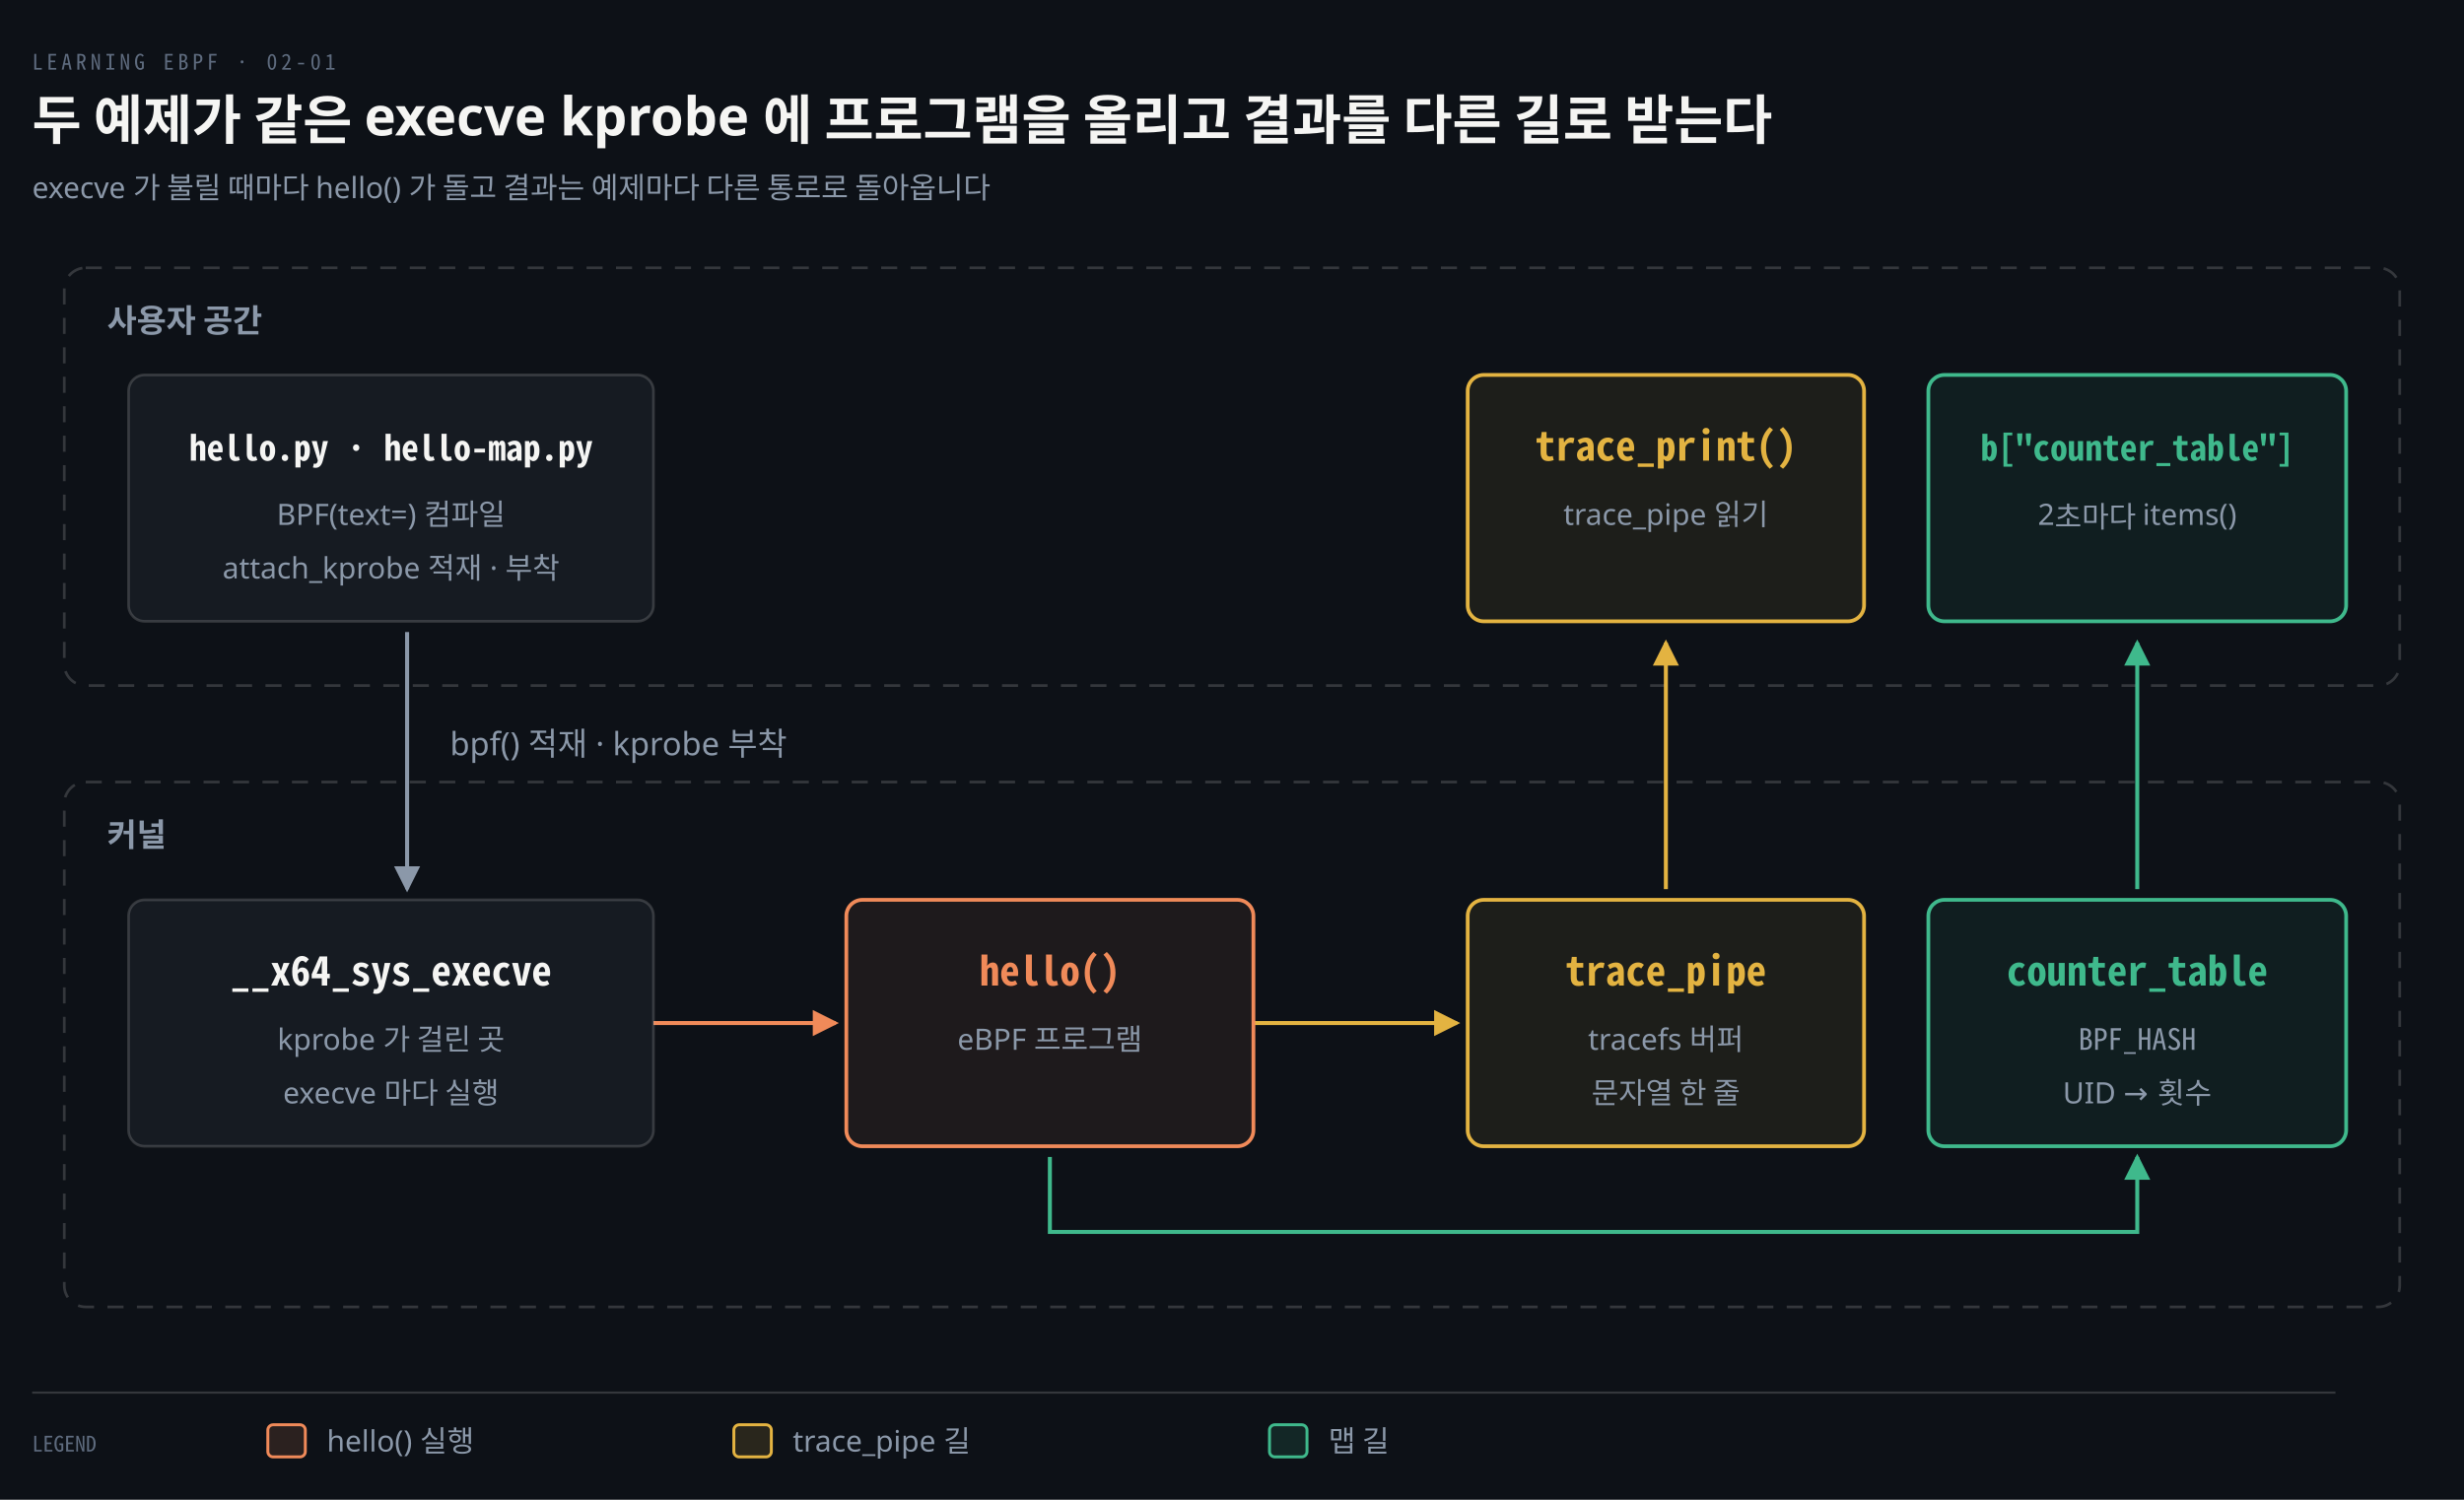
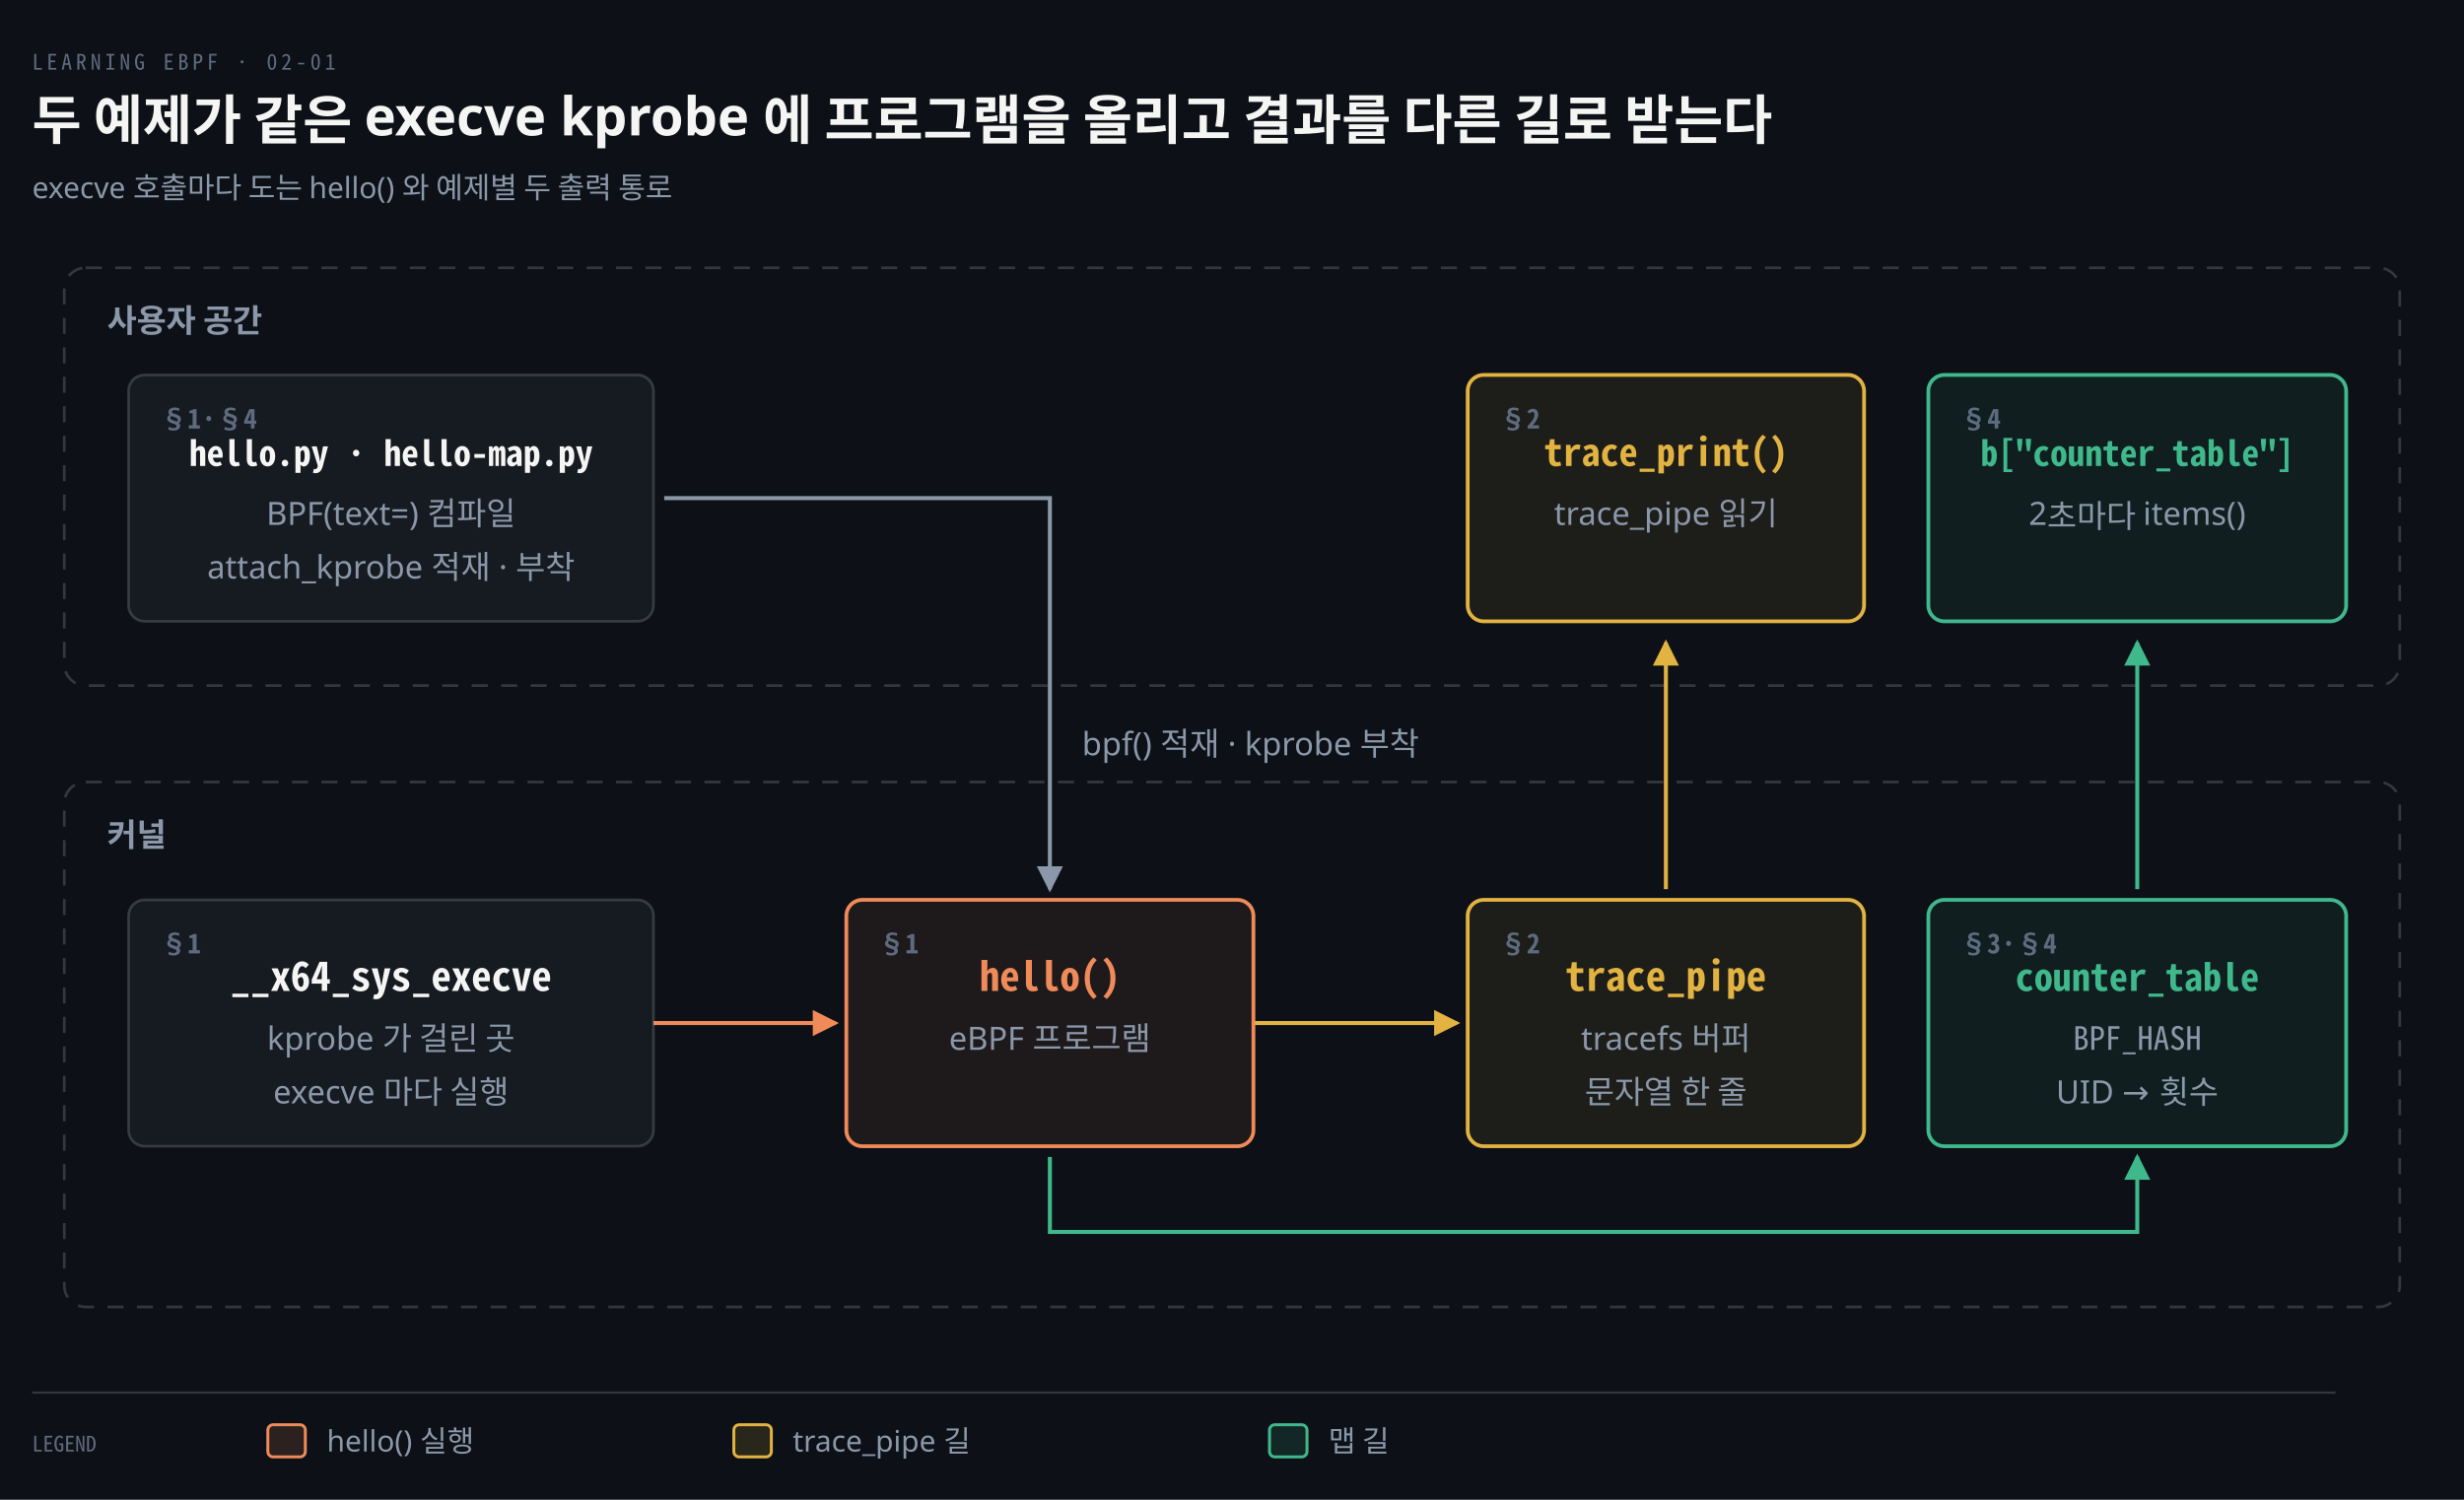
<svg xmlns="http://www.w3.org/2000/svg" viewBox="0 0 920 560" width="100%" role="img" aria-labelledby="dt dd">
  <defs>
    <marker id="ar" viewBox="0 0 8 8" refX="7" refY="4" markerWidth="6.5" markerHeight="6.5" orient="auto">
      <path d="M0 0 L8 4 L0 8 z" fill="#8B98A9" />
    </marker>
    <marker id="ok" viewBox="0 0 8 8" refX="7" refY="4" markerWidth="6.5" markerHeight="6.5" orient="auto">
      <path d="M0 0 L8 4 L0 8 z" fill="#3FB98C" />
    </marker>
    <marker id="warn" viewBox="0 0 8 8" refX="7" refY="4" markerWidth="6.5" markerHeight="6.5" orient="auto">
      <path d="M0 0 L8 4 L0 8 z" fill="#E3B341" />
    </marker>
    <marker id="bad" viewBox="0 0 8 8" refX="7" refY="4" markerWidth="6.5" markerHeight="6.5" orient="auto">
      <path d="M0 0 L8 4 L0 8 z" fill="#F0616D" />
    </marker>
    <marker id="info" viewBox="0 0 8 8" refX="7" refY="4" markerWidth="6.5" markerHeight="6.5" orient="auto">
      <path d="M0 0 L8 4 L0 8 z" fill="#6A95D8" />
    </marker>
    <marker id="acc" viewBox="0 0 8 8" refX="7" refY="4" markerWidth="6.5" markerHeight="6.5" orient="auto">
      <path d="M0 0 L8 4 L0 8 z" fill="#F08A59" />
    </marker>
    <marker id="soft" viewBox="0 0 8 8" refX="7" refY="4" markerWidth="6.5" markerHeight="6.5" orient="auto">
      <path d="M0 0 L8 4 L0 8 z" fill="#5E6B7E" />
    </marker>
  </defs>
  <rect width="920" height="560" fill="#0D1117" />
  <text x="12" y="26" font-family="'Geist Mono','Noto Sans Mono CJK KR',monospace" font-size="8" letter-spacing="0.18em" fill="#5E6B7E">LEARNING EBPF · 02-01</text>
  <text x="12" y="52" font-family="'Geist','Apple SD Gothic Neo','Noto Sans KR','Malgun Gothic',sans-serif" font-size="20" font-weight="600" fill="#F5F5F3">두 예제가 같은 execve kprobe 에 프로그램을 올리고 결과를 다른 길로 받는다</text>
-   <text x="12" y="74" font-family="'Geist','Apple SD Gothic Neo','Noto Sans KR','Malgun Gothic',sans-serif" font-size="11" fill="#8B98A9">execve 가 불릴 때마다 hello() 가 돌고 결과는 예제마다 다른 통로로 돌아옵니다</text>
+   <text x="12" y="74" font-family="'Geist','Apple SD Gothic Neo','Noto Sans KR','Malgun Gothic',sans-serif" font-size="11" fill="#8B98A9">execve 호출마다 도는 hello() 와 예제별 두 출력 통로</text>
  <rect x="24" y="100" width="872" height="156" rx="8" fill="none" stroke="rgba(191,192,192,0.22)" stroke-width="1" stroke-dasharray="6 5" />
  <text x="40" y="124" text-anchor="start" font-family="'Geist','Apple SD Gothic Neo','Noto Sans KR','Malgun Gothic',sans-serif" font-size="12" font-weight="600" fill="#8B98A9">사용자 공간</text>
  <rect x="24" y="292" width="872" height="196" rx="8" fill="none" stroke="rgba(191,192,192,0.22)" stroke-width="1" stroke-dasharray="6 5" />
  <text x="40" y="316" text-anchor="start" font-family="'Geist','Apple SD Gothic Neo','Noto Sans KR','Malgun Gothic',sans-serif" font-size="12" font-weight="600" fill="#8B98A9">커널</text>
-   <path d="M 152 236 L 152 332" fill="none" stroke="#8B98A9" stroke-width="1.5" marker-end="url(#ar)" />
-   <text x="168" y="282" text-anchor="start" font-family="'Geist','Apple SD Gothic Neo','Noto Sans KR','Malgun Gothic',sans-serif" font-size="12" font-weight="400" fill="#8B98A9">bpf() 적재 · kprobe 부착</text>
+   <path d="M 248 186 L 392 186 L 392 332" fill="none" stroke="#8B98A9" stroke-width="1.5" marker-end="url(#ar)" />
+   <text x="404" y="282" text-anchor="start" font-family="'Geist','Apple SD Gothic Neo','Noto Sans KR','Malgun Gothic',sans-serif" font-size="12" font-weight="400" fill="#8B98A9">bpf() 적재 · kprobe 부착</text>
  <path d="M 244 382 L 312 382" fill="none" stroke="#F08A59" stroke-width="1.5" marker-end="url(#acc)" />
  <path d="M 468 382 L 544 382" fill="none" stroke="#E3B341" stroke-width="1.5" marker-end="url(#warn)" />
  <path d="M 392 432 L 392 460 L 798 460 L 798 432" fill="none" stroke="#3FB98C" stroke-width="1.5" marker-end="url(#ok)" />
  <path d="M 622 332 L 622 240" fill="none" stroke="#E3B341" stroke-width="1.5" marker-end="url(#warn)" />
  <path d="M 798 332 L 798 240" fill="none" stroke="#3FB98C" stroke-width="1.5" marker-end="url(#ok)" />
  <rect x="48" y="140" width="196" height="92" rx="6" fill="#161B22" stroke="rgba(191,192,192,0.22)" stroke-width="1.0" />
-   <text x="146.0" y="172" text-anchor="middle" font-family="'Geist Mono','Noto Sans Mono CJK KR',monospace" font-size="13" font-weight="600" fill="#F5F5F3">hello.py · hello-map.py</text>
-   <text x="146.0" y="196" text-anchor="middle" font-family="'Geist','Apple SD Gothic Neo','Noto Sans KR','Malgun Gothic',sans-serif" font-size="11" font-weight="400" fill="#8B98A9">BPF(text=) 컴파일</text>
-   <text x="146.0" y="216" text-anchor="middle" font-family="'Geist','Apple SD Gothic Neo','Noto Sans KR','Malgun Gothic',sans-serif" font-size="11" font-weight="400" fill="#8B98A9">attach_kprobe 적재 · 부착</text>
+   <text x="60" y="160" text-anchor="start" font-family="'Geist Mono','Noto Sans Mono CJK KR',monospace" font-size="10" font-weight="600" fill="#5E6B7E">§1·§4</text>
+   <text x="146.0" y="174" text-anchor="middle" font-family="'Geist Mono','Noto Sans Mono CJK KR',monospace" font-size="13" font-weight="600" fill="#F5F5F3">hello.py · hello-map.py</text>
+   <text x="146.0" y="196" text-anchor="middle" font-family="'Geist','Apple SD Gothic Neo','Noto Sans KR','Malgun Gothic',sans-serif" font-size="12" font-weight="400" fill="#8B98A9">BPF(text=) 컴파일</text>
+   <text x="146.0" y="216" text-anchor="middle" font-family="'Geist','Apple SD Gothic Neo','Noto Sans KR','Malgun Gothic',sans-serif" font-size="12" font-weight="400" fill="#8B98A9">attach_kprobe 적재 · 부착</text>
  <rect x="548" y="140" width="148" height="92" rx="6" fill="#E3B34114" stroke="#E3B341" stroke-width="1.4" />
-   <text x="622.0" y="172" text-anchor="middle" font-family="'Geist Mono','Noto Sans Mono CJK KR',monospace" font-size="15" font-weight="600" fill="#E3B341">trace_print()</text>
-   <text x="622.0" y="196" text-anchor="middle" font-family="'Geist','Apple SD Gothic Neo','Noto Sans KR','Malgun Gothic',sans-serif" font-size="11" font-weight="400" fill="#8B98A9">trace_pipe 읽기</text>
+   <text x="560" y="160" text-anchor="start" font-family="'Geist Mono','Noto Sans Mono CJK KR',monospace" font-size="10" font-weight="600" fill="#5E6B7E">§2</text>
+   <text x="622.0" y="174" text-anchor="middle" font-family="'Geist Mono','Noto Sans Mono CJK KR',monospace" font-size="14" font-weight="600" fill="#E3B341">trace_print()</text>
+   <text x="622.0" y="196" text-anchor="middle" font-family="'Geist','Apple SD Gothic Neo','Noto Sans KR','Malgun Gothic',sans-serif" font-size="12" font-weight="400" fill="#8B98A9">trace_pipe 읽기</text>
  <rect x="720" y="140" width="156" height="92" rx="6" fill="#3FB98C14" stroke="#3FB98C" stroke-width="1.4" />
-   <text x="798.0" y="172" text-anchor="middle" font-family="'Geist Mono','Noto Sans Mono CJK KR',monospace" font-size="13" font-weight="600" fill="#3FB98C">b["counter_table"]</text>
-   <text x="798.0" y="196" text-anchor="middle" font-family="'Geist','Apple SD Gothic Neo','Noto Sans KR','Malgun Gothic',sans-serif" font-size="11" font-weight="400" fill="#8B98A9">2초마다 items()</text>
+   <text x="732" y="160" text-anchor="start" font-family="'Geist Mono','Noto Sans Mono CJK KR',monospace" font-size="10" font-weight="600" fill="#5E6B7E">§4</text>
+   <text x="798.0" y="174" text-anchor="middle" font-family="'Geist Mono','Noto Sans Mono CJK KR',monospace" font-size="13" font-weight="600" fill="#3FB98C">b["counter_table"]</text>
+   <text x="798.0" y="196" text-anchor="middle" font-family="'Geist','Apple SD Gothic Neo','Noto Sans KR','Malgun Gothic',sans-serif" font-size="12" font-weight="400" fill="#8B98A9">2초마다 items()</text>
  <rect x="48" y="336" width="196" height="92" rx="6" fill="#161B22" stroke="rgba(191,192,192,0.22)" stroke-width="1.0" />
-   <text x="146.0" y="368" text-anchor="middle" font-family="'Geist Mono','Noto Sans Mono CJK KR',monospace" font-size="15" font-weight="600" fill="#F5F5F3">__x64_sys_execve</text>
-   <text x="146.0" y="392" text-anchor="middle" font-family="'Geist','Apple SD Gothic Neo','Noto Sans KR','Malgun Gothic',sans-serif" font-size="11" font-weight="400" fill="#8B98A9">kprobe 가 걸린 곳</text>
-   <text x="146.0" y="412" text-anchor="middle" font-family="'Geist','Apple SD Gothic Neo','Noto Sans KR','Malgun Gothic',sans-serif" font-size="11" font-weight="400" fill="#8B98A9">execve 마다 실행</text>
+   <text x="60" y="356" text-anchor="start" font-family="'Geist Mono','Noto Sans Mono CJK KR',monospace" font-size="10" font-weight="600" fill="#5E6B7E">§1</text>
+   <text x="146.0" y="370" text-anchor="middle" font-family="'Geist Mono','Noto Sans Mono CJK KR',monospace" font-size="15" font-weight="600" fill="#F5F5F3">__x64_sys_execve</text>
+   <text x="146.0" y="392" text-anchor="middle" font-family="'Geist','Apple SD Gothic Neo','Noto Sans KR','Malgun Gothic',sans-serif" font-size="12" font-weight="400" fill="#8B98A9">kprobe 가 걸린 곳</text>
+   <text x="146.0" y="412" text-anchor="middle" font-family="'Geist','Apple SD Gothic Neo','Noto Sans KR','Malgun Gothic',sans-serif" font-size="12" font-weight="400" fill="#8B98A9">execve 마다 실행</text>
  <rect x="316" y="336" width="152" height="92" rx="6" fill="#F08A5914" stroke="#F08A59" stroke-width="1.4" />
-   <text x="392.0" y="368" text-anchor="middle" font-family="'Geist Mono','Noto Sans Mono CJK KR',monospace" font-size="15" font-weight="600" fill="#F08A59">hello()</text>
-   <text x="392.0" y="392" text-anchor="middle" font-family="'Geist','Apple SD Gothic Neo','Noto Sans KR','Malgun Gothic',sans-serif" font-size="11" font-weight="400" fill="#8B98A9">eBPF 프로그램</text>
+   <text x="328" y="356" text-anchor="start" font-family="'Geist Mono','Noto Sans Mono CJK KR',monospace" font-size="10" font-weight="600" fill="#5E6B7E">§1</text>
+   <text x="392.0" y="370" text-anchor="middle" font-family="'Geist Mono','Noto Sans Mono CJK KR',monospace" font-size="15" font-weight="600" fill="#F08A59">hello()</text>
+   <text x="392.0" y="392" text-anchor="middle" font-family="'Geist','Apple SD Gothic Neo','Noto Sans KR','Malgun Gothic',sans-serif" font-size="12" font-weight="400" fill="#8B98A9">eBPF 프로그램</text>
  <rect x="548" y="336" width="148" height="92" rx="6" fill="#E3B34114" stroke="#E3B341" stroke-width="1.4" />
-   <text x="622.0" y="368" text-anchor="middle" font-family="'Geist Mono','Noto Sans Mono CJK KR',monospace" font-size="15" font-weight="600" fill="#E3B341">trace_pipe</text>
-   <text x="622.0" y="392" text-anchor="middle" font-family="'Geist','Apple SD Gothic Neo','Noto Sans KR','Malgun Gothic',sans-serif" font-size="11" font-weight="400" fill="#8B98A9">tracefs 버퍼</text>
-   <text x="622.0" y="412" text-anchor="middle" font-family="'Geist','Apple SD Gothic Neo','Noto Sans KR','Malgun Gothic',sans-serif" font-size="11" font-weight="400" fill="#8B98A9">문자열 한 줄</text>
+   <text x="560" y="356" text-anchor="start" font-family="'Geist Mono','Noto Sans Mono CJK KR',monospace" font-size="10" font-weight="600" fill="#5E6B7E">§2</text>
+   <text x="622.0" y="370" text-anchor="middle" font-family="'Geist Mono','Noto Sans Mono CJK KR',monospace" font-size="15" font-weight="600" fill="#E3B341">trace_pipe</text>
+   <text x="622.0" y="392" text-anchor="middle" font-family="'Geist','Apple SD Gothic Neo','Noto Sans KR','Malgun Gothic',sans-serif" font-size="12" font-weight="400" fill="#8B98A9">tracefs 버퍼</text>
+   <text x="622.0" y="412" text-anchor="middle" font-family="'Geist','Apple SD Gothic Neo','Noto Sans KR','Malgun Gothic',sans-serif" font-size="12" font-weight="400" fill="#8B98A9">문자열 한 줄</text>
  <rect x="720" y="336" width="156" height="92" rx="6" fill="#3FB98C14" stroke="#3FB98C" stroke-width="1.4" />
-   <text x="798.0" y="368" text-anchor="middle" font-family="'Geist Mono','Noto Sans Mono CJK KR',monospace" font-size="15" font-weight="600" fill="#3FB98C">counter_table</text>
-   <text x="798.0" y="392" text-anchor="middle" font-family="'Geist Mono','Noto Sans Mono CJK KR',monospace" font-size="11" font-weight="400" fill="#8B98A9">BPF_HASH</text>
-   <text x="798.0" y="412" text-anchor="middle" font-family="'Geist','Apple SD Gothic Neo','Noto Sans KR','Malgun Gothic',sans-serif" font-size="11" font-weight="400" fill="#8B98A9">UID → 횟수</text>
+   <text x="732" y="356" text-anchor="start" font-family="'Geist Mono','Noto Sans Mono CJK KR',monospace" font-size="10" font-weight="600" fill="#5E6B7E">§3·§4</text>
+   <text x="798.0" y="370" text-anchor="middle" font-family="'Geist Mono','Noto Sans Mono CJK KR',monospace" font-size="14" font-weight="600" fill="#3FB98C">counter_table</text>
+   <text x="798.0" y="392" text-anchor="middle" font-family="'Geist Mono','Noto Sans Mono CJK KR',monospace" font-size="12" font-weight="400" fill="#8B98A9">BPF_HASH</text>
+   <text x="798.0" y="412" text-anchor="middle" font-family="'Geist','Apple SD Gothic Neo','Noto Sans KR','Malgun Gothic',sans-serif" font-size="12" font-weight="400" fill="#8B98A9">UID → 횟수</text>
  <line x1="12" y1="520" x2="872" y2="520" stroke="rgba(191,192,192,0.22)" stroke-width="0.8" />
  <text x="12" y="542" text-anchor="start" font-family="'Geist Mono','Noto Sans Mono CJK KR',monospace" font-size="8" font-weight="400" fill="#5E6B7E">LEGEND</text>
  <rect x="100" y="532" width="14" height="12" rx="2" fill="#F08A5922" stroke="#F08A59" stroke-width="1.1" />
  <text x="122" y="542" text-anchor="start" font-family="'Geist','Apple SD Gothic Neo','Noto Sans KR','Malgun Gothic',sans-serif" font-size="11" font-weight="400" fill="#8B98A9">hello() 실행</text>
  <rect x="274" y="532" width="14" height="12" rx="2" fill="#E3B34122" stroke="#E3B341" stroke-width="1.1" />
  <text x="296" y="542" text-anchor="start" font-family="'Geist','Apple SD Gothic Neo','Noto Sans KR','Malgun Gothic',sans-serif" font-size="11" font-weight="400" fill="#8B98A9">trace_pipe 길</text>
  <rect x="474" y="532" width="14" height="12" rx="2" fill="#3FB98C22" stroke="#3FB98C" stroke-width="1.1" />
  <text x="496" y="542" text-anchor="start" font-family="'Geist','Apple SD Gothic Neo','Noto Sans KR','Malgun Gothic',sans-serif" font-size="11" font-weight="400" fill="#8B98A9">맵 길</text>
</svg>
